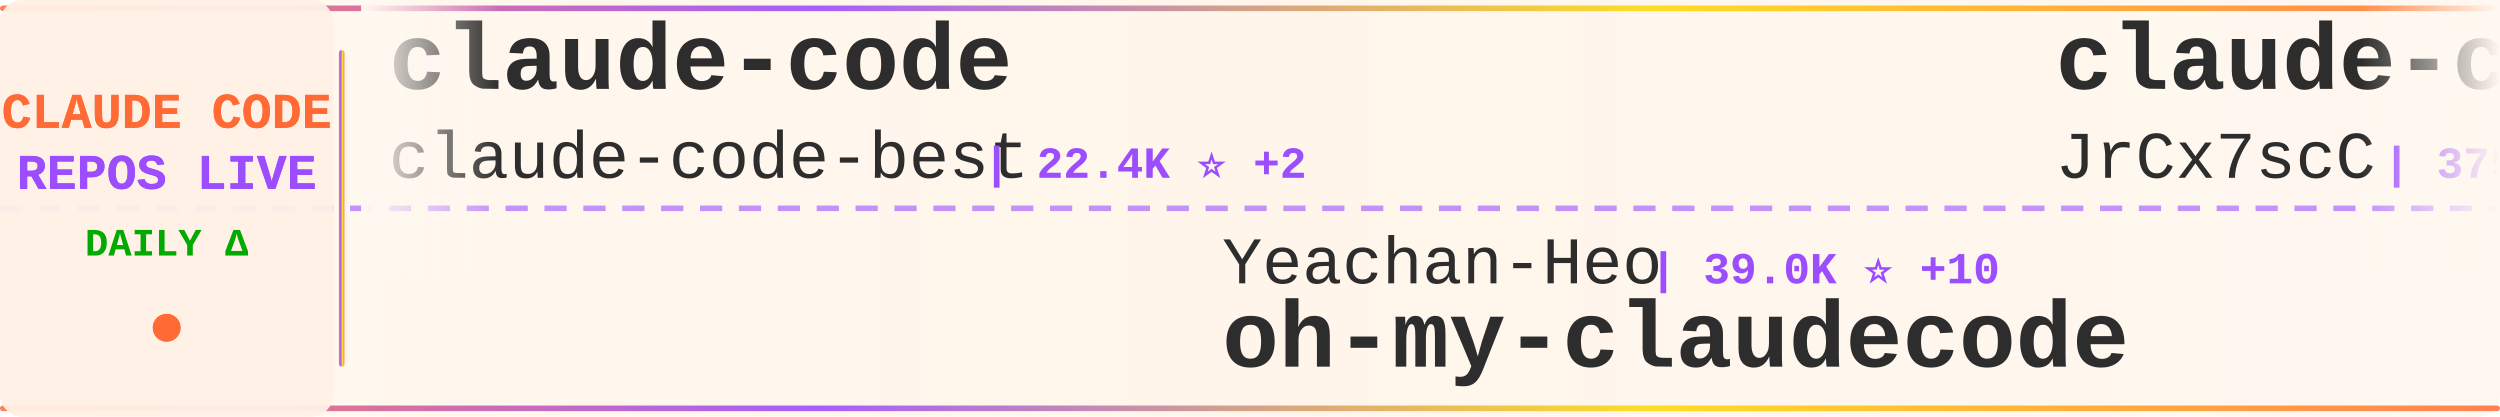
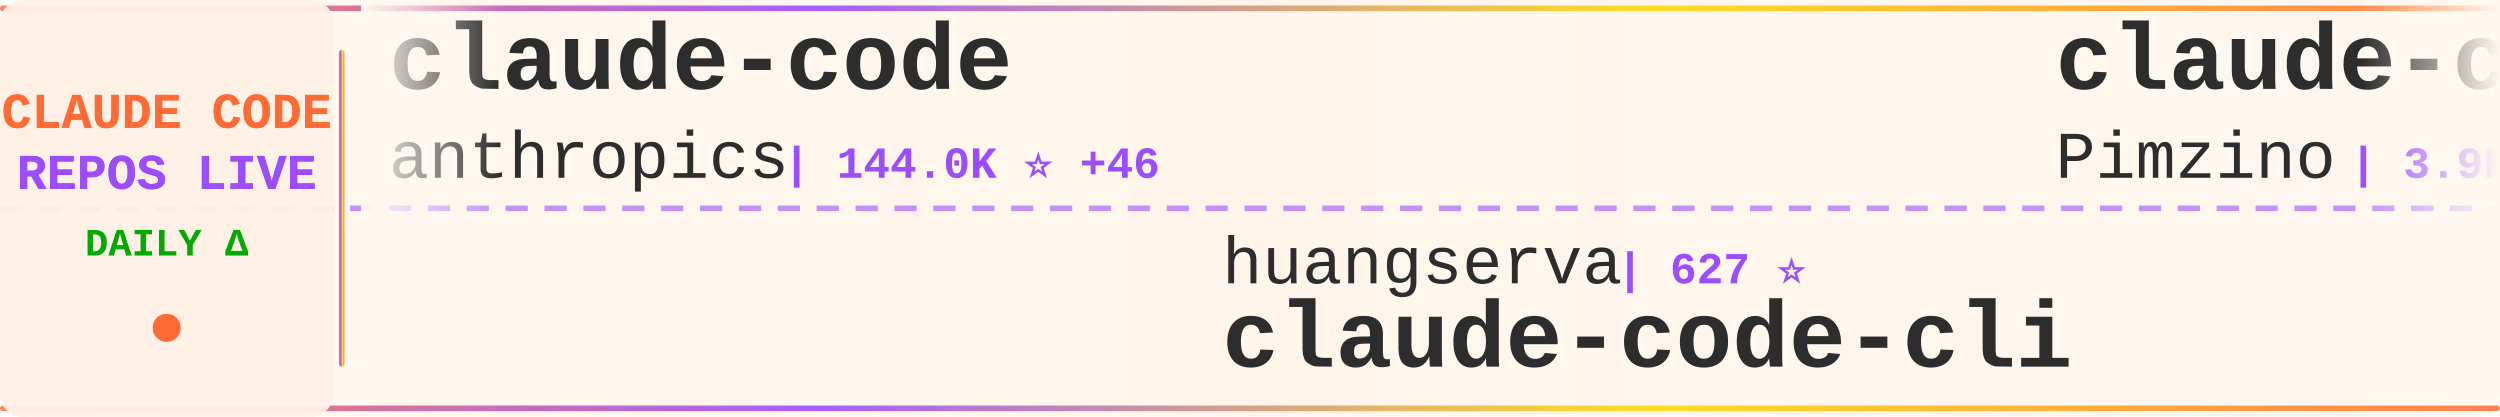
<svg xmlns="http://www.w3.org/2000/svg" width="900" height="150">
  <defs>
    <linearGradient id="tickerBg" x1="0%" y1="0%" x2="100%" y2="0%">
      <stop offset="0%" style="stop-color:#fff8f0;stop-opacity:0.98" />
      <stop offset="50%" style="stop-color:#fff5eb;stop-opacity:1" />
      <stop offset="100%" style="stop-color:#fff8f0;stop-opacity:0.98" />
    </linearGradient>
    <linearGradient id="borderGrad" x1="0%" y1="0%" x2="100%" y2="0%">
      <stop offset="0%" style="stop-color:#FF6B35;stop-opacity:0.85">
        <animate attributeName="stop-opacity" values="0.85;1;0.85" dur="2s" repeatCount="indefinite" />
      </stop>
      <stop offset="33%" style="stop-color:#9C4EFF;stop-opacity:0.9">
        <animate attributeName="stop-opacity" values="0.9;1;0.9" dur="2.2s" repeatCount="indefinite" />
      </stop>
      <stop offset="66%" style="stop-color:#FFD700;stop-opacity:0.85">
        <animate attributeName="stop-opacity" values="0.85;1;0.85" dur="1.8s" repeatCount="indefinite" />
      </stop>
      <stop offset="100%" style="stop-color:#FF6B35;stop-opacity:0.85">
        <animate attributeName="stop-opacity" values="0.85;1;0.85" dur="2s" repeatCount="indefinite" />
      </stop>
    </linearGradient>
    <filter id="textGlow">
      <feGaussianBlur stdDeviation="0.15" result="coloredBlur" />
      <feMerge>
        <feMergeNode in="coloredBlur" />
        <feMergeNode in="SourceGraphic" />
      </feMerge>
    </filter>
    <filter id="metricGlow">
      <feGaussianBlur stdDeviation="0.2" result="coloredBlur" />
      <feMerge>
        <feMergeNode in="coloredBlur" />
        <feMergeNode in="SourceGraphic" />
      </feMerge>
    </filter>
    <linearGradient id="leftFade" x1="0%" y1="0%" x2="100%" y2="0%">
      <stop offset="0%" style="stop-color:#fff8f0;stop-opacity:1" />
      <stop offset="100%" style="stop-color:#fff8f0;stop-opacity:0" />
    </linearGradient>
    <linearGradient id="rightFade" x1="0%" y1="0%" x2="100%" y2="0%">
      <stop offset="0%" style="stop-color:#fff8f0;stop-opacity:0" />
      <stop offset="100%" style="stop-color:#fff8f0;stop-opacity:1" />
    </linearGradient>
  </defs>
  <rect width="900" height="150" fill="url(#tickerBg)" rx="8" />
  <rect x="0" y="2" width="900" height="2" fill="url(#borderGrad)" rx="1" />
  <rect x="0" y="146" width="900" height="2" fill="url(#borderGrad)" rx="1" />
  <line x1="0" y1="75" x2="900" y2="75" stroke="#9C4EFF" stroke-width="2" stroke-dasharray="8 6" opacity="0.6" />
  <rect x="0" y="0" width="120" height="150" fill="#fff0e6" opacity="0.95" rx="8" />
  <text x="60" y="46" font-family="'Courier New', monospace" font-size="18" font-weight="bold" fill="#FF6B35" text-anchor="middle" filter="url(#textGlow)">
    CLAUDE CODE
  </text>
  <text x="60" y="68" font-family="'Courier New', monospace" font-size="18" font-weight="bold" fill="#9C4EFF" text-anchor="middle" filter="url(#textGlow)">
    REPOS LIVE
  </text>
  <text x="60" y="92" font-family="'Courier New', monospace" font-size="14" font-weight="bold" fill="#00aa00" text-anchor="middle">
    DAILY Δ
  </text>
  <circle cx="60" cy="118" r="5" fill="#FF6B35" filter="url(#metricGlow)">
    <animate attributeName="r" values="4;6;4" dur="1.5s" repeatCount="indefinite" />
    <animate attributeName="opacity" values="0.6;1;0.6" dur="1.5s" repeatCount="indefinite" />
  </circle>
  <rect x="122" y="18" width="2" height="114" fill="url(#borderGrad)" rx="1" />
  <clipPath id="tickerClip">
    <rect x="130" y="0" width="770" height="150" />
  </clipPath>
  <g clip-path="url(#tickerClip)">
    <g id="tickerItems">
      <animateTransform attributeName="transform" attributeType="XML" type="translate" from="0 0" to="-3000 0" dur="54s" repeatCount="indefinite" />
      <g transform="translate(0, 0)">
        <text x="140" y="32" font-family="'Courier New', monospace" font-size="34" font-weight="bold" fill="#2d2d2d">claude-code</text>
-         <text x="140" y="64" font-family="'Courier New', monospace" font-size="24" font-weight="normal" fill="#2d2d2d" opacity="1.0">claude-code-best</text>
-         <text x="354" y="64" font-family="'Courier New', monospace" font-size="16" font-weight="bold" fill="#9C4EFF"> | 22.4K ⭐ +2</text>
+         <text x="140" y="64" font-family="'Courier New', monospace" font-size="24" font-weight="normal" fill="#2d2d2d" opacity="1.0">anthropics</text>
+         <text x="282" y="64" font-family="'Courier New', monospace" font-size="16" font-weight="bold" fill="#9C4EFF"> | 144.0K ⭐ +46</text>
      </g>
      <g transform="translate(300, 0)">
-         <text x="140" y="102" font-family="'Courier New', monospace" font-size="24" font-weight="normal" fill="#2d2d2d" opacity="1.0">Yeachan-Heo</text>
-         <text x="294" y="102" font-family="'Courier New', monospace" font-size="16" font-weight="bold" fill="#9C4EFF"> | 39.0K ⭐ +10</text>
-         <text x="140" y="132" font-family="'Courier New', monospace" font-size="34" font-weight="bold" fill="#2d2d2d">oh-my-claudecode</text>
+         <text x="140" y="102" font-family="'Courier New', monospace" font-size="24" font-weight="normal" fill="#2d2d2d" opacity="1.0">huangserva</text>
+         <text x="282" y="102" font-family="'Courier New', monospace" font-size="16" font-weight="bold" fill="#9C4EFF"> | 627 ⭐</text>
+         <text x="140" y="132" font-family="'Courier New', monospace" font-size="34" font-weight="bold" fill="#2d2d2d">claude-code-cli</text>
      </g>
      <g transform="translate(600, 0)">
+         <text x="140" y="32" font-family="'Courier New', monospace" font-size="34" font-weight="bold" fill="#2d2d2d">claude-code-spec-workflo...</text>
+         <text x="140" y="64" font-family="'Courier New', monospace" font-size="24" font-weight="normal" fill="#2d2d2d" opacity="1.0">Pimzino</text>
+         <text x="246" y="64" font-family="'Courier New', monospace" font-size="16" font-weight="bold" fill="#9C4EFF"> | 3.9K ⭐</text>
+       </g>
+       <g transform="translate(900, 0)">
+         <text x="140" y="102" font-family="'Courier New', monospace" font-size="24" font-weight="normal" fill="#2d2d2d" opacity="1.0">liuup</text>
+         <text x="222" y="102" font-family="'Courier New', monospace" font-size="16" font-weight="bold" fill="#9C4EFF"> | 3.9K ⭐</text>
+         <text x="140" y="132" font-family="'Courier New', monospace" font-size="34" font-weight="bold" fill="#2d2d2d">claude-code-analysis</text>
+       </g>
+       <g transform="translate(1200, 0)">
        <text x="140" y="32" font-family="'Courier New', monospace" font-size="34" font-weight="bold" fill="#2d2d2d">claude-code-source</text>
        <text x="140" y="64" font-family="'Courier New', monospace" font-size="24" font-weight="normal" fill="#2d2d2d" opacity="1.0">JrCx7scC</text>
        <text x="258" y="64" font-family="'Courier New', monospace" font-size="16" font-weight="bold" fill="#9C4EFF"> | 375 ⭐</text>
      </g>
-       <g transform="translate(900, 0)">
-         <text x="140" y="102" font-family="'Courier New', monospace" font-size="24" font-weight="normal" fill="#2d2d2d" opacity="1.0">OrcaWhisper</text>
-         <text x="294" y="102" font-family="'Courier New', monospace" font-size="16" font-weight="bold" fill="#9C4EFF"> | 93 ⭐</text>
+       <g transform="translate(1500, 0)">
+         <text x="140" y="102" font-family="'Courier New', monospace" font-size="24" font-weight="normal" fill="#2d2d2d" opacity="1.0">ChrisWiles</text>
+         <text x="282" y="102" font-family="'Courier New', monospace" font-size="16" font-weight="bold" fill="#9C4EFF"> | 6.1K ⭐</text>
+         <text x="140" y="132" font-family="'Courier New', monospace" font-size="34" font-weight="bold" fill="#2d2d2d">claude-code-showcase</text>
+       </g>
+       <g transform="translate(1800, 0)">
+         <text x="140" y="32" font-family="'Courier New', monospace" font-size="34" font-weight="bold" fill="#2d2d2d">Dive-into-Claude-Code</text>
+         <text x="140" y="64" font-family="'Courier New', monospace" font-size="24" font-weight="normal" fill="#2d2d2d" opacity="1.0">VILA-Lab</text>
+         <text x="258" y="64" font-family="'Courier New', monospace" font-size="16" font-weight="bold" fill="#9C4EFF"> | 2.1K ⭐</text>
+       </g>
+       <g transform="translate(2100, 0)">
+         <text x="140" y="102" font-family="'Courier New', monospace" font-size="24" font-weight="normal" fill="#2d2d2d" opacity="1.0">KPR111</text>
+         <text x="234" y="102" font-family="'Courier New', monospace" font-size="16" font-weight="bold" fill="#9C4EFF"> | 18 ⭐</text>
        <text x="140" y="132" font-family="'Courier New', monospace" font-size="34" font-weight="bold" fill="#2d2d2d">Claude-Code</text>
      </g>
-       <g transform="translate(1200, 0)">
-         <text x="140" y="32" font-family="'Courier New', monospace" font-size="34" font-weight="bold" fill="#2d2d2d">Claude-Code</text>
-         <text x="140" y="64" font-family="'Courier New', monospace" font-size="24" font-weight="normal" fill="#2d2d2d" opacity="1.0">pengchengneo</text>
-         <text x="306" y="64" font-family="'Courier New', monospace" font-size="16" font-weight="bold" fill="#9C4EFF"> | 1.8K ⭐</text>
-       </g>
-       <g transform="translate(1500, 0)">
-         <text x="140" y="102" font-family="'Courier New', monospace" font-size="24" font-weight="normal" fill="#2d2d2d" opacity="1.0">AprilNEA</text>
-         <text x="258" y="102" font-family="'Courier New', monospace" font-size="16" font-weight="bold" fill="#9C4EFF"> | 392 ⭐</text>
-         <text x="140" y="132" font-family="'Courier New', monospace" font-size="34" font-weight="bold" fill="#2d2d2d">claude-code-source</text>
-       </g>
-       <g transform="translate(1800, 0)">
-         <text x="140" y="32" font-family="'Courier New', monospace" font-size="34" font-weight="bold" fill="#2d2d2d">claude-code-guide</text>
-         <text x="140" y="64" font-family="'Courier New', monospace" font-size="24" font-weight="normal" fill="#2d2d2d" opacity="1.0">Cranot</text>
-         <text x="234" y="64" font-family="'Courier New', monospace" font-size="16" font-weight="bold" fill="#9C4EFF"> | 2.9K ⭐</text>
-       </g>
-       <g transform="translate(2100, 0)">
-         <text x="140" y="102" font-family="'Courier New', monospace" font-size="24" font-weight="normal" fill="#2d2d2d" opacity="1.0">multica-ai</text>
-         <text x="282" y="102" font-family="'Courier New', monospace" font-size="16" font-weight="bold" fill="#9C4EFF"> | 210.0K ⭐ +103</text>
-         <text x="140" y="132" font-family="'Courier New', monospace" font-size="34" font-weight="bold" fill="#2d2d2d">andrej-karpathy-skills</text>
-       </g>
      <g transform="translate(2400, 0)">
-         <text x="140" y="32" font-family="'Courier New', monospace" font-size="34" font-weight="bold" fill="#2d2d2d">claude-code-webui</text>
-         <text x="140" y="64" font-family="'Courier New', monospace" font-size="24" font-weight="normal" fill="#2d2d2d" opacity="1.0">sugyan</text>
-         <text x="234" y="64" font-family="'Courier New', monospace" font-size="16" font-weight="bold" fill="#9C4EFF"> | 1.1K ⭐</text>
+         <text x="140" y="32" font-family="'Courier New', monospace" font-size="34" font-weight="bold" fill="#2d2d2d">claude-code-prompts</text>
+         <text x="140" y="64" font-family="'Courier New', monospace" font-size="24" font-weight="normal" fill="#2d2d2d" opacity="1.0">repowise-dev</text>
+         <text x="306" y="64" font-family="'Courier New', monospace" font-size="16" font-weight="bold" fill="#9C4EFF"> | 1.2K ⭐</text>
      </g>
      <g transform="translate(2700, 0)">
-         <text x="140" y="102" font-family="'Courier New', monospace" font-size="24" font-weight="normal" fill="#2d2d2d" opacity="1.0">tanbiralam</text>
-         <text x="282" y="102" font-family="'Courier New', monospace" font-size="16" font-weight="bold" fill="#9C4EFF"> | 2.2K ⭐</text>
-         <text x="140" y="132" font-family="'Courier New', monospace" font-size="34" font-weight="bold" fill="#2d2d2d">claude-code</text>
+         <text x="140" y="102" font-family="'Courier New', monospace" font-size="24" font-weight="normal" fill="#2d2d2d" opacity="1.0">daymade</text>
+         <text x="246" y="102" font-family="'Courier New', monospace" font-size="16" font-weight="bold" fill="#9C4EFF"> | 1.4K ⭐ +1</text>
+         <text x="140" y="132" font-family="'Courier New', monospace" font-size="34" font-weight="bold" fill="#2d2d2d">claude-code-skills</text>
      </g>
      <g transform="translate(3000, 0)">
        <text x="140" y="32" font-family="'Courier New', monospace" font-size="34" font-weight="bold" fill="#2d2d2d">claude-code</text>
-         <text x="140" y="64" font-family="'Courier New', monospace" font-size="24" font-weight="normal" fill="#2d2d2d" opacity="1.0">claude-code-best</text>
-         <text x="354" y="64" font-family="'Courier New', monospace" font-size="16" font-weight="bold" fill="#9C4EFF"> | 22.4K ⭐ +2</text>
+         <text x="140" y="64" font-family="'Courier New', monospace" font-size="24" font-weight="normal" fill="#2d2d2d" opacity="1.0">anthropics</text>
+         <text x="282" y="64" font-family="'Courier New', monospace" font-size="16" font-weight="bold" fill="#9C4EFF"> | 144.0K ⭐ +46</text>
      </g>
      <g transform="translate(3300, 0)">
-         <text x="140" y="102" font-family="'Courier New', monospace" font-size="24" font-weight="normal" fill="#2d2d2d" opacity="1.0">Yeachan-Heo</text>
-         <text x="294" y="102" font-family="'Courier New', monospace" font-size="16" font-weight="bold" fill="#9C4EFF"> | 39.0K ⭐ +10</text>
-         <text x="140" y="132" font-family="'Courier New', monospace" font-size="34" font-weight="bold" fill="#2d2d2d">oh-my-claudecode</text>
+         <text x="140" y="102" font-family="'Courier New', monospace" font-size="24" font-weight="normal" fill="#2d2d2d" opacity="1.0">huangserva</text>
+         <text x="282" y="102" font-family="'Courier New', monospace" font-size="16" font-weight="bold" fill="#9C4EFF"> | 627 ⭐</text>
+         <text x="140" y="132" font-family="'Courier New', monospace" font-size="34" font-weight="bold" fill="#2d2d2d">claude-code-cli</text>
      </g>
      <g transform="translate(3600, 0)">
-         <text x="140" y="32" font-family="'Courier New', monospace" font-size="34" font-weight="bold" fill="#2d2d2d">claude-code-source</text>
-         <text x="140" y="64" font-family="'Courier New', monospace" font-size="24" font-weight="normal" fill="#2d2d2d" opacity="1.0">JrCx7scC</text>
-         <text x="258" y="64" font-family="'Courier New', monospace" font-size="16" font-weight="bold" fill="#9C4EFF"> | 375 ⭐</text>
+         <text x="140" y="32" font-family="'Courier New', monospace" font-size="34" font-weight="bold" fill="#2d2d2d">claude-code-spec-workflo...</text>
+         <text x="140" y="64" font-family="'Courier New', monospace" font-size="24" font-weight="normal" fill="#2d2d2d" opacity="1.0">Pimzino</text>
+         <text x="246" y="64" font-family="'Courier New', monospace" font-size="16" font-weight="bold" fill="#9C4EFF"> | 3.9K ⭐</text>
      </g>
      <g transform="translate(3900, 0)">
-         <text x="140" y="102" font-family="'Courier New', monospace" font-size="24" font-weight="normal" fill="#2d2d2d" opacity="1.0">OrcaWhisper</text>
-         <text x="294" y="102" font-family="'Courier New', monospace" font-size="16" font-weight="bold" fill="#9C4EFF"> | 93 ⭐</text>
-         <text x="140" y="132" font-family="'Courier New', monospace" font-size="34" font-weight="bold" fill="#2d2d2d">Claude-Code</text>
+         <text x="140" y="102" font-family="'Courier New', monospace" font-size="24" font-weight="normal" fill="#2d2d2d" opacity="1.0">liuup</text>
+         <text x="222" y="102" font-family="'Courier New', monospace" font-size="16" font-weight="bold" fill="#9C4EFF"> | 3.9K ⭐</text>
+         <text x="140" y="132" font-family="'Courier New', monospace" font-size="34" font-weight="bold" fill="#2d2d2d">claude-code-analysis</text>
      </g>
    </g>
  </g>
  <rect x="130" y="0" width="50" height="100" fill="url(#leftFade)" />
  <rect x="850" y="0" width="50" height="100" fill="url(#rightFade)" />
</svg>
